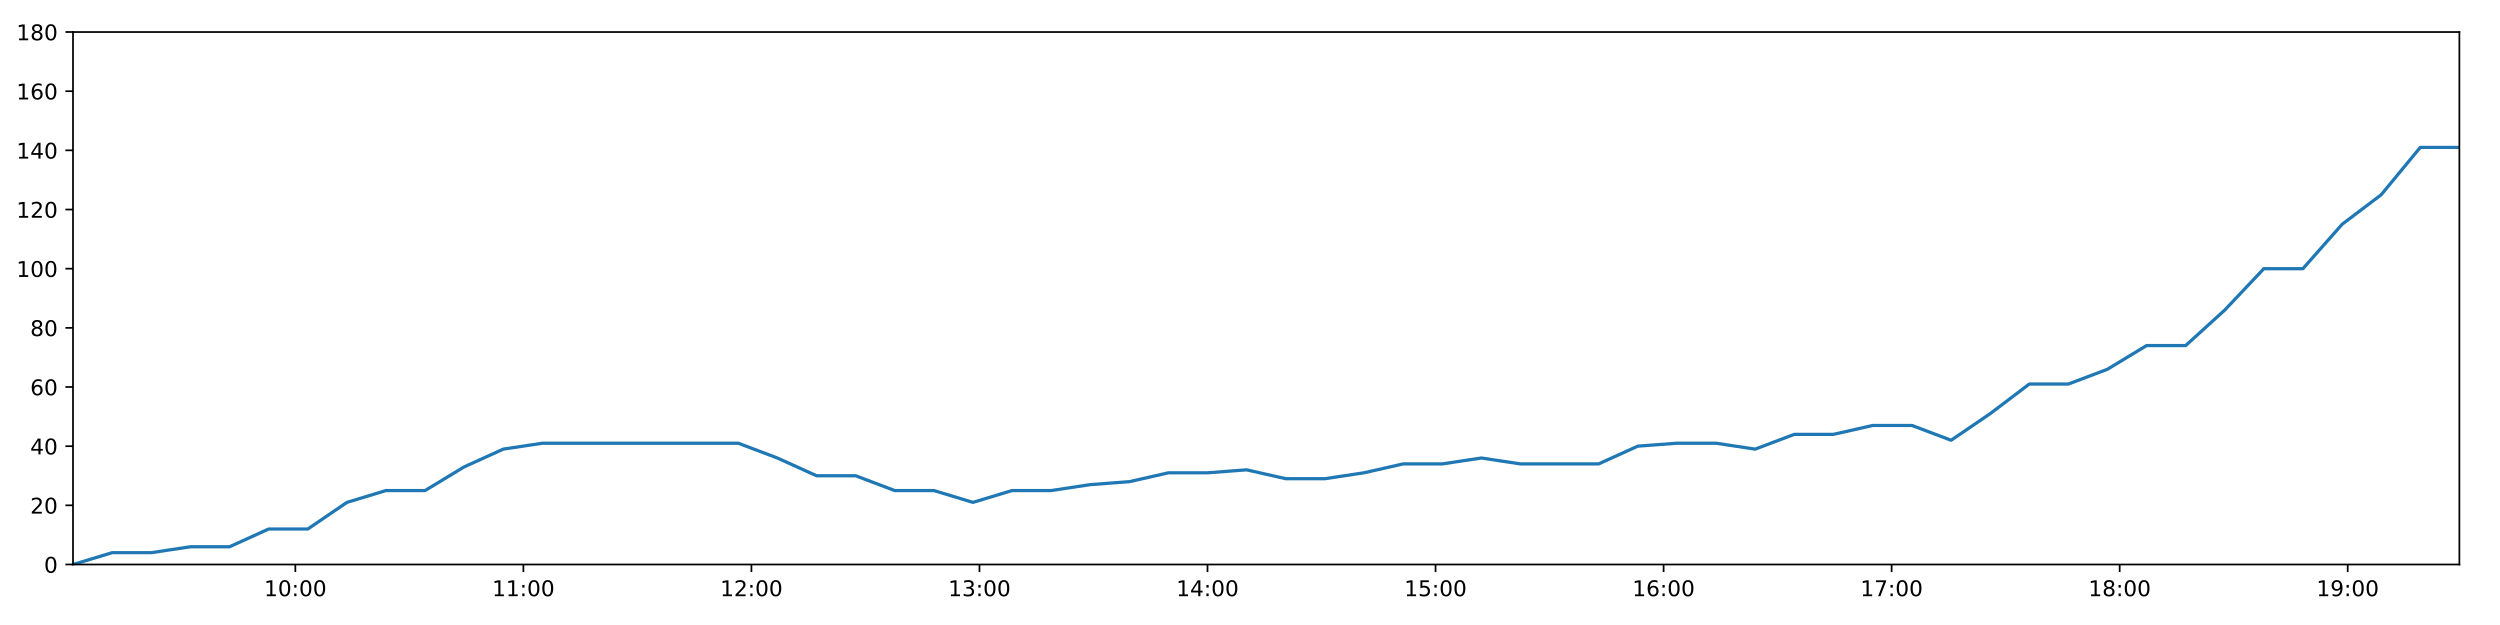
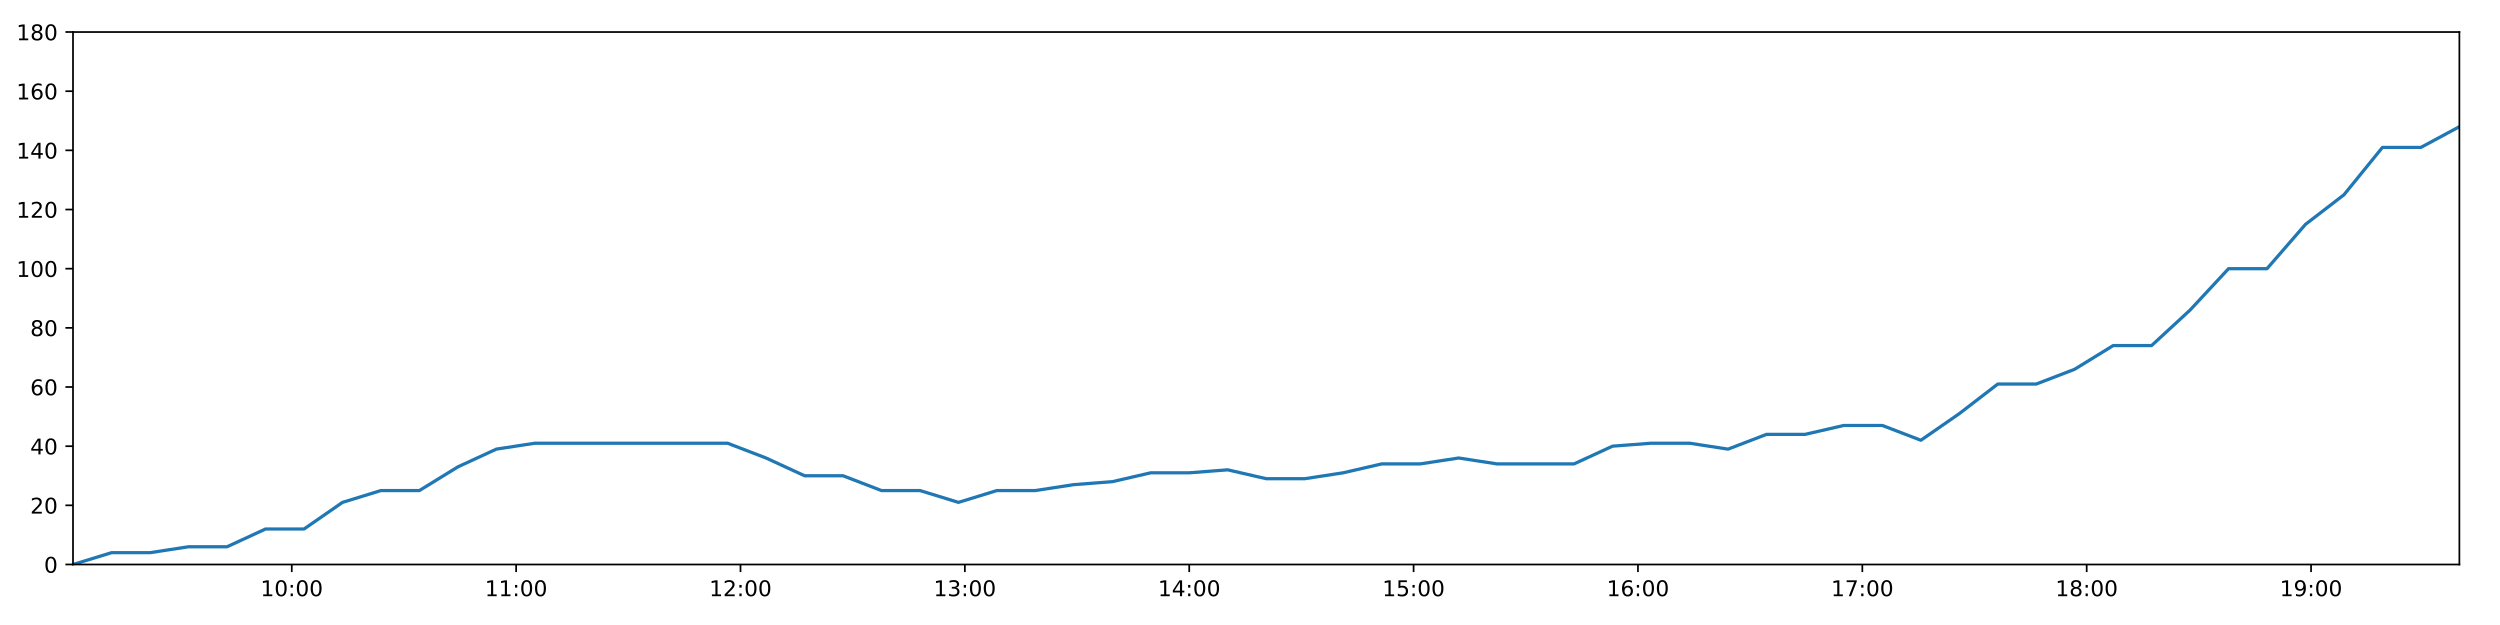
<svg xmlns="http://www.w3.org/2000/svg" xmlns:xlink="http://www.w3.org/1999/xlink" height="288pt" version="1.1" viewBox="0 0 1152 288" width="1152pt">
  <defs>
    <style type="text/css">
*{stroke-linecap:butt;stroke-linejoin:round;}
  </style>
  </defs>
  <g id="figure_1">
    <g id="patch_1">
      <path d="M 0 288  L 1152 288  L 1152 0  L 0 0  z " style="fill:#ffffff;" />
    </g>
    <g id="axes_1">
      <g id="patch_2">
        <path d="M 33.64 260.12  L 1133.28 260.12  L 1133.28 14.76  L 33.64 14.76  z " style="fill:#ffffff;" />
      </g>
      <g id="matplotlib.axis_1">
        <g id="xtick_1">
          <g id="line2d_1">
            <defs>
-               <path d="M 0 0  L 0 3.5  " id="m6a70693c19" style="stroke:#000000;stroke-width:0.8;" />
-             </defs>
-             <g>
-               <use style="stroke:#000000;stroke-width:0.8;" x="136.095" xlink:href="#m6a70693c19" y="260.12" />
+               <path d="M 0 0  L 0 3.5  " id="m9740f8df73" style="stroke:#000000;stroke-width:0.8;" />
+             </defs>
+             <g>
+               <use style="stroke:#000000;stroke-width:0.8;" x="134.444" xlink:href="#m9740f8df73" y="260.12" />
            </g>
          </g>
          <g id="text_1">
            <defs>
              <path d="M 12.406 8.297  L 28.516 8.297  L 28.516 63.922  L 10.984 60.406  L 10.984 69.391  L 28.422 72.906  L 38.281 72.906  L 38.281 8.297  L 54.391 8.297  L 54.391 0  L 12.406 0  z " id="DejaVuSans-49" />
              <path d="M 31.781 66.406  Q 24.172 66.406 20.328 58.906  Q 16.5 51.422 16.5 36.375  Q 16.5 21.391 20.328 13.891  Q 24.172 6.391 31.781 6.391  Q 39.453 6.391 43.281 13.891  Q 47.125 21.391 47.125 36.375  Q 47.125 51.422 43.281 58.906  Q 39.453 66.406 31.781 66.406  z M 31.781 74.219  Q 44.047 74.219 50.516 64.516  Q 56.984 54.828 56.984 36.375  Q 56.984 17.969 50.516 8.266  Q 44.047 -1.422 31.781 -1.422  Q 19.531 -1.422 13.062 8.266  Q 6.594 17.969 6.594 36.375  Q 6.594 54.828 13.062 64.516  Q 19.531 74.219 31.781 74.219  z " id="DejaVuSans-48" />
              <path d="M 11.719 12.406  L 22.016 12.406  L 22.016 0  L 11.719 0  z M 11.719 51.703  L 22.016 51.703  L 22.016 39.312  L 11.719 39.312  z " id="DejaVuSans-58" />
            </defs>
-             <g transform="translate(121.6859 274.7184)scale(0.1 -0.1)">
+             <g transform="translate(120.0351 274.7184)scale(0.1 -0.1)">
              <use xlink:href="#DejaVuSans-49" />
              <use x="63.623" xlink:href="#DejaVuSans-48" />
              <use x="127.246" xlink:href="#DejaVuSans-58" />
              <use x="160.938" xlink:href="#DejaVuSans-48" />
              <use x="224.561" xlink:href="#DejaVuSans-48" />
            </g>
          </g>
        </g>
        <g id="xtick_2">
          <g id="line2d_2">
            <g>
-               <use style="stroke:#000000;stroke-width:0.8;" x="241.176" xlink:href="#m6a70693c19" y="260.12" />
+               <use style="stroke:#000000;stroke-width:0.8;" x="237.832" xlink:href="#m9740f8df73" y="260.12" />
            </g>
          </g>
          <g id="text_2">
-             <g transform="translate(226.767 274.7184)scale(0.1 -0.1)">
+             <g transform="translate(223.4229 274.7184)scale(0.1 -0.1)">
              <use xlink:href="#DejaVuSans-49" />
              <use x="63.623" xlink:href="#DejaVuSans-49" />
              <use x="127.246" xlink:href="#DejaVuSans-58" />
              <use x="160.938" xlink:href="#DejaVuSans-48" />
              <use x="224.561" xlink:href="#DejaVuSans-48" />
            </g>
          </g>
        </g>
        <g id="xtick_3">
          <g id="line2d_3">
            <g>
-               <use style="stroke:#000000;stroke-width:0.8;" x="346.257" xlink:href="#m6a70693c19" y="260.12" />
+               <use style="stroke:#000000;stroke-width:0.8;" x="341.22" xlink:href="#m9740f8df73" y="260.12" />
            </g>
          </g>
          <g id="text_3">
            <defs>
              <path d="M 19.188 8.297  L 53.609 8.297  L 53.609 0  L 7.328 0  L 7.328 8.297  Q 12.938 14.109 22.625 23.891  Q 32.328 33.688 34.812 36.531  Q 39.547 41.844 41.422 45.531  Q 43.312 49.219 43.312 52.781  Q 43.312 58.594 39.234 62.25  Q 35.156 65.922 28.609 65.922  Q 23.969 65.922 18.812 64.312  Q 13.672 62.703 7.812 59.422  L 7.812 69.391  Q 13.766 71.781 18.938 73  Q 24.125 74.219 28.422 74.219  Q 39.75 74.219 46.484 68.547  Q 53.219 62.891 53.219 53.422  Q 53.219 48.922 51.531 44.891  Q 49.859 40.875 45.406 35.406  Q 44.188 33.984 37.641 27.219  Q 31.109 20.453 19.188 8.297  z " id="DejaVuSans-50" />
            </defs>
-             <g transform="translate(331.848 274.7184)scale(0.1 -0.1)">
+             <g transform="translate(326.8108 274.7184)scale(0.1 -0.1)">
              <use xlink:href="#DejaVuSans-49" />
              <use x="63.623" xlink:href="#DejaVuSans-50" />
              <use x="127.246" xlink:href="#DejaVuSans-58" />
              <use x="160.938" xlink:href="#DejaVuSans-48" />
              <use x="224.561" xlink:href="#DejaVuSans-48" />
            </g>
          </g>
        </g>
        <g id="xtick_4">
          <g id="line2d_4">
            <g>
-               <use style="stroke:#000000;stroke-width:0.8;" x="451.338" xlink:href="#m6a70693c19" y="260.12" />
+               <use style="stroke:#000000;stroke-width:0.8;" x="444.608" xlink:href="#m9740f8df73" y="260.12" />
            </g>
          </g>
          <g id="text_4">
            <defs>
              <path d="M 40.578 39.312  Q 47.656 37.797 51.625 33  Q 55.609 28.219 55.609 21.188  Q 55.609 10.406 48.188 4.484  Q 40.766 -1.422 27.094 -1.422  Q 22.516 -1.422 17.656 -0.516  Q 12.797 0.391 7.625 2.203  L 7.625 11.719  Q 11.719 9.328 16.594 8.109  Q 21.484 6.891 26.812 6.891  Q 36.078 6.891 40.938 10.547  Q 45.797 14.203 45.797 21.188  Q 45.797 27.641 41.281 31.266  Q 36.766 34.906 28.719 34.906  L 20.219 34.906  L 20.219 43.016  L 29.109 43.016  Q 36.375 43.016 40.234 45.922  Q 44.094 48.828 44.094 54.297  Q 44.094 59.906 40.109 62.906  Q 36.141 65.922 28.719 65.922  Q 24.656 65.922 20.016 65.031  Q 15.375 64.156 9.812 62.312  L 9.812 71.094  Q 15.438 72.656 20.344 73.438  Q 25.25 74.219 29.594 74.219  Q 40.828 74.219 47.359 69.109  Q 53.906 64.016 53.906 55.328  Q 53.906 49.266 50.438 45.094  Q 46.969 40.922 40.578 39.312  z " id="DejaVuSans-51" />
            </defs>
-             <g transform="translate(436.9291 274.7184)scale(0.1 -0.1)">
+             <g transform="translate(430.1987 274.7184)scale(0.1 -0.1)">
              <use xlink:href="#DejaVuSans-49" />
              <use x="63.623" xlink:href="#DejaVuSans-51" />
              <use x="127.246" xlink:href="#DejaVuSans-58" />
              <use x="160.938" xlink:href="#DejaVuSans-48" />
              <use x="224.561" xlink:href="#DejaVuSans-48" />
            </g>
          </g>
        </g>
        <g id="xtick_5">
          <g id="line2d_5">
            <g>
-               <use style="stroke:#000000;stroke-width:0.8;" x="556.42" xlink:href="#m6a70693c19" y="260.12" />
+               <use style="stroke:#000000;stroke-width:0.8;" x="547.996" xlink:href="#m9740f8df73" y="260.12" />
            </g>
          </g>
          <g id="text_5">
            <defs>
              <path d="M 37.797 64.312  L 12.891 25.391  L 37.797 25.391  z M 35.203 72.906  L 47.609 72.906  L 47.609 25.391  L 58.016 25.391  L 58.016 17.188  L 47.609 17.188  L 47.609 0  L 37.797 0  L 37.797 17.188  L 4.891 17.188  L 4.891 26.703  z " id="DejaVuSans-52" />
            </defs>
-             <g transform="translate(542.0101 274.7184)scale(0.1 -0.1)">
+             <g transform="translate(533.5866 274.7184)scale(0.1 -0.1)">
              <use xlink:href="#DejaVuSans-49" />
              <use x="63.623" xlink:href="#DejaVuSans-52" />
              <use x="127.246" xlink:href="#DejaVuSans-58" />
              <use x="160.938" xlink:href="#DejaVuSans-48" />
              <use x="224.561" xlink:href="#DejaVuSans-48" />
            </g>
          </g>
        </g>
        <g id="xtick_6">
          <g id="line2d_6">
            <g>
-               <use style="stroke:#000000;stroke-width:0.8;" x="661.501" xlink:href="#m6a70693c19" y="260.12" />
+               <use style="stroke:#000000;stroke-width:0.8;" x="651.384" xlink:href="#m9740f8df73" y="260.12" />
            </g>
          </g>
          <g id="text_6">
            <defs>
              <path d="M 10.797 72.906  L 49.516 72.906  L 49.516 64.594  L 19.828 64.594  L 19.828 46.734  Q 21.969 47.469 24.109 47.828  Q 26.266 48.188 28.422 48.188  Q 40.625 48.188 47.75 41.5  Q 54.891 34.812 54.891 23.391  Q 54.891 11.625 47.562 5.094  Q 40.234 -1.422 26.906 -1.422  Q 22.312 -1.422 17.547 -0.641  Q 12.797 0.141 7.719 1.703  L 7.719 11.625  Q 12.109 9.234 16.797 8.062  Q 21.484 6.891 26.703 6.891  Q 35.156 6.891 40.078 11.328  Q 45.016 15.766 45.016 23.391  Q 45.016 31 40.078 35.438  Q 35.156 39.891 26.703 39.891  Q 22.75 39.891 18.812 39.016  Q 14.891 38.141 10.797 36.281  z " id="DejaVuSans-53" />
            </defs>
-             <g transform="translate(647.0912 274.7184)scale(0.1 -0.1)">
+             <g transform="translate(636.9744 274.7184)scale(0.1 -0.1)">
              <use xlink:href="#DejaVuSans-49" />
              <use x="63.623" xlink:href="#DejaVuSans-53" />
              <use x="127.246" xlink:href="#DejaVuSans-58" />
              <use x="160.938" xlink:href="#DejaVuSans-48" />
              <use x="224.561" xlink:href="#DejaVuSans-48" />
            </g>
          </g>
        </g>
        <g id="xtick_7">
          <g id="line2d_7">
            <g>
-               <use style="stroke:#000000;stroke-width:0.8;" x="766.582" xlink:href="#m6a70693c19" y="260.12" />
+               <use style="stroke:#000000;stroke-width:0.8;" x="754.772" xlink:href="#m9740f8df73" y="260.12" />
            </g>
          </g>
          <g id="text_7">
            <defs>
              <path d="M 33.016 40.375  Q 26.375 40.375 22.484 35.828  Q 18.609 31.297 18.609 23.391  Q 18.609 15.531 22.484 10.953  Q 26.375 6.391 33.016 6.391  Q 39.656 6.391 43.531 10.953  Q 47.406 15.531 47.406 23.391  Q 47.406 31.297 43.531 35.828  Q 39.656 40.375 33.016 40.375  z M 52.594 71.297  L 52.594 62.312  Q 48.875 64.062 45.094 64.984  Q 41.312 65.922 37.594 65.922  Q 27.828 65.922 22.672 59.328  Q 17.531 52.734 16.797 39.406  Q 19.672 43.656 24.016 45.922  Q 28.375 48.188 33.594 48.188  Q 44.578 48.188 50.953 41.516  Q 57.328 34.859 57.328 23.391  Q 57.328 12.156 50.688 5.359  Q 44.047 -1.422 33.016 -1.422  Q 20.359 -1.422 13.672 8.266  Q 6.984 17.969 6.984 36.375  Q 6.984 53.656 15.188 63.938  Q 23.391 74.219 37.203 74.219  Q 40.922 74.219 44.703 73.484  Q 48.484 72.75 52.594 71.297  z " id="DejaVuSans-54" />
            </defs>
-             <g transform="translate(752.1722 274.7184)scale(0.1 -0.1)">
+             <g transform="translate(740.3623 274.7184)scale(0.1 -0.1)">
              <use xlink:href="#DejaVuSans-49" />
              <use x="63.623" xlink:href="#DejaVuSans-54" />
              <use x="127.246" xlink:href="#DejaVuSans-58" />
              <use x="160.938" xlink:href="#DejaVuSans-48" />
              <use x="224.561" xlink:href="#DejaVuSans-48" />
            </g>
          </g>
        </g>
        <g id="xtick_8">
          <g id="line2d_8">
            <g>
-               <use style="stroke:#000000;stroke-width:0.8;" x="871.663" xlink:href="#m6a70693c19" y="260.12" />
+               <use style="stroke:#000000;stroke-width:0.8;" x="858.16" xlink:href="#m9740f8df73" y="260.12" />
            </g>
          </g>
          <g id="text_8">
            <defs>
              <path d="M 8.203 72.906  L 55.078 72.906  L 55.078 68.703  L 28.609 0  L 18.312 0  L 43.219 64.594  L 8.203 64.594  z " id="DejaVuSans-55" />
            </defs>
-             <g transform="translate(857.2533 274.7184)scale(0.1 -0.1)">
+             <g transform="translate(843.7502 274.7184)scale(0.1 -0.1)">
              <use xlink:href="#DejaVuSans-49" />
              <use x="63.623" xlink:href="#DejaVuSans-55" />
              <use x="127.246" xlink:href="#DejaVuSans-58" />
              <use x="160.938" xlink:href="#DejaVuSans-48" />
              <use x="224.561" xlink:href="#DejaVuSans-48" />
            </g>
          </g>
        </g>
        <g id="xtick_9">
          <g id="line2d_9">
            <g>
-               <use style="stroke:#000000;stroke-width:0.8;" x="976.744" xlink:href="#m6a70693c19" y="260.12" />
+               <use style="stroke:#000000;stroke-width:0.8;" x="961.547" xlink:href="#m9740f8df73" y="260.12" />
            </g>
          </g>
          <g id="text_9">
            <defs>
              <path d="M 31.781 34.625  Q 24.75 34.625 20.719 30.859  Q 16.703 27.094 16.703 20.516  Q 16.703 13.922 20.719 10.156  Q 24.75 6.391 31.781 6.391  Q 38.812 6.391 42.859 10.172  Q 46.922 13.969 46.922 20.516  Q 46.922 27.094 42.891 30.859  Q 38.875 34.625 31.781 34.625  z M 21.922 38.812  Q 15.578 40.375 12.031 44.719  Q 8.5 49.078 8.5 55.328  Q 8.5 64.062 14.719 69.141  Q 20.953 74.219 31.781 74.219  Q 42.672 74.219 48.875 69.141  Q 55.078 64.062 55.078 55.328  Q 55.078 49.078 51.531 44.719  Q 48 40.375 41.703 38.812  Q 48.828 37.156 52.797 32.312  Q 56.781 27.484 56.781 20.516  Q 56.781 9.906 50.312 4.234  Q 43.844 -1.422 31.781 -1.422  Q 19.734 -1.422 13.25 4.234  Q 6.781 9.906 6.781 20.516  Q 6.781 27.484 10.781 32.312  Q 14.797 37.156 21.922 38.812  z M 18.312 54.391  Q 18.312 48.734 21.844 45.562  Q 25.391 42.391 31.781 42.391  Q 38.141 42.391 41.719 45.562  Q 45.312 48.734 45.312 54.391  Q 45.312 60.062 41.719 63.234  Q 38.141 66.406 31.781 66.406  Q 25.391 66.406 21.844 63.234  Q 18.312 60.062 18.312 54.391  z " id="DejaVuSans-56" />
            </defs>
-             <g transform="translate(962.3343 274.7184)scale(0.1 -0.1)">
+             <g transform="translate(947.1381 274.7184)scale(0.1 -0.1)">
              <use xlink:href="#DejaVuSans-49" />
              <use x="63.623" xlink:href="#DejaVuSans-56" />
              <use x="127.246" xlink:href="#DejaVuSans-58" />
              <use x="160.938" xlink:href="#DejaVuSans-48" />
              <use x="224.561" xlink:href="#DejaVuSans-48" />
            </g>
          </g>
        </g>
        <g id="xtick_10">
          <g id="line2d_10">
            <g>
-               <use style="stroke:#000000;stroke-width:0.8;" x="1081.825" xlink:href="#m6a70693c19" y="260.12" />
+               <use style="stroke:#000000;stroke-width:0.8;" x="1064.935" xlink:href="#m9740f8df73" y="260.12" />
            </g>
          </g>
          <g id="text_10">
            <defs>
              <path d="M 10.984 1.516  L 10.984 10.5  Q 14.703 8.734 18.5 7.812  Q 22.312 6.891 25.984 6.891  Q 35.75 6.891 40.891 13.453  Q 46.047 20.016 46.781 33.406  Q 43.953 29.203 39.594 26.953  Q 35.25 24.703 29.984 24.703  Q 19.047 24.703 12.672 31.312  Q 6.297 37.938 6.297 49.422  Q 6.297 60.641 12.938 67.422  Q 19.578 74.219 30.609 74.219  Q 43.266 74.219 49.922 64.516  Q 56.594 54.828 56.594 36.375  Q 56.594 19.141 48.406 8.859  Q 40.234 -1.422 26.422 -1.422  Q 22.703 -1.422 18.891 -0.688  Q 15.094 0.047 10.984 1.516  z M 30.609 32.422  Q 37.25 32.422 41.125 36.953  Q 45.016 41.5 45.016 49.422  Q 45.016 57.281 41.125 61.844  Q 37.25 66.406 30.609 66.406  Q 23.969 66.406 20.094 61.844  Q 16.219 57.281 16.219 49.422  Q 16.219 41.5 20.094 36.953  Q 23.969 32.422 30.609 32.422  z " id="DejaVuSans-57" />
            </defs>
-             <g transform="translate(1067.415 274.7184)scale(0.1 -0.1)">
+             <g transform="translate(1050.526 274.7184)scale(0.1 -0.1)">
              <use xlink:href="#DejaVuSans-49" />
              <use x="63.623" xlink:href="#DejaVuSans-57" />
              <use x="127.246" xlink:href="#DejaVuSans-58" />
              <use x="160.938" xlink:href="#DejaVuSans-48" />
              <use x="224.561" xlink:href="#DejaVuSans-48" />
            </g>
          </g>
        </g>
      </g>
      <g id="matplotlib.axis_2">
        <g id="ytick_1">
          <g id="line2d_11">
            <defs>
-               <path d="M 0 0  L -3.5 0  " id="m326db31b5c" style="stroke:#000000;stroke-width:0.8;" />
-             </defs>
-             <g>
-               <use style="stroke:#000000;stroke-width:0.8;" x="33.64" xlink:href="#m326db31b5c" y="260.12" />
+               <path d="M 0 0  L -3.5 0  " id="m14c1f92a6f" style="stroke:#000000;stroke-width:0.8;" />
+             </defs>
+             <g>
+               <use style="stroke:#000000;stroke-width:0.8;" x="33.64" xlink:href="#m14c1f92a6f" y="260.12" />
            </g>
          </g>
          <g id="text_11">
            <g transform="translate(20.2775 263.9192)scale(0.1 -0.1)">
              <use xlink:href="#DejaVuSans-48" />
            </g>
          </g>
        </g>
        <g id="ytick_2">
          <g id="line2d_12">
            <g>
-               <use style="stroke:#000000;stroke-width:0.8;" x="33.64" xlink:href="#m326db31b5c" y="232.858" />
+               <use style="stroke:#000000;stroke-width:0.8;" x="33.64" xlink:href="#m14c1f92a6f" y="232.858" />
            </g>
          </g>
          <g id="text_12">
            <g transform="translate(13.915 236.657)scale(0.1 -0.1)">
              <use xlink:href="#DejaVuSans-50" />
              <use x="63.623" xlink:href="#DejaVuSans-48" />
            </g>
          </g>
        </g>
        <g id="ytick_3">
          <g id="line2d_13">
            <g>
-               <use style="stroke:#000000;stroke-width:0.8;" x="33.64" xlink:href="#m326db31b5c" y="205.596" />
+               <use style="stroke:#000000;stroke-width:0.8;" x="33.64" xlink:href="#m14c1f92a6f" y="205.596" />
            </g>
          </g>
          <g id="text_13">
            <g transform="translate(13.915 209.3948)scale(0.1 -0.1)">
              <use xlink:href="#DejaVuSans-52" />
              <use x="63.623" xlink:href="#DejaVuSans-48" />
            </g>
          </g>
        </g>
        <g id="ytick_4">
          <g id="line2d_14">
            <g>
-               <use style="stroke:#000000;stroke-width:0.8;" x="33.64" xlink:href="#m326db31b5c" y="178.333" />
+               <use style="stroke:#000000;stroke-width:0.8;" x="33.64" xlink:href="#m14c1f92a6f" y="178.333" />
            </g>
          </g>
          <g id="text_14">
            <g transform="translate(13.915 182.1326)scale(0.1 -0.1)">
              <use xlink:href="#DejaVuSans-54" />
              <use x="63.623" xlink:href="#DejaVuSans-48" />
            </g>
          </g>
        </g>
        <g id="ytick_5">
          <g id="line2d_15">
            <g>
-               <use style="stroke:#000000;stroke-width:0.8;" x="33.64" xlink:href="#m326db31b5c" y="151.071" />
+               <use style="stroke:#000000;stroke-width:0.8;" x="33.64" xlink:href="#m14c1f92a6f" y="151.071" />
            </g>
          </g>
          <g id="text_15">
            <g transform="translate(13.915 154.8703)scale(0.1 -0.1)">
              <use xlink:href="#DejaVuSans-56" />
              <use x="63.623" xlink:href="#DejaVuSans-48" />
            </g>
          </g>
        </g>
        <g id="ytick_6">
          <g id="line2d_16">
            <g>
-               <use style="stroke:#000000;stroke-width:0.8;" x="33.64" xlink:href="#m326db31b5c" y="123.809" />
+               <use style="stroke:#000000;stroke-width:0.8;" x="33.64" xlink:href="#m14c1f92a6f" y="123.809" />
            </g>
          </g>
          <g id="text_16">
            <g transform="translate(7.5525 127.6081)scale(0.1 -0.1)">
              <use xlink:href="#DejaVuSans-49" />
              <use x="63.623" xlink:href="#DejaVuSans-48" />
              <use x="127.246" xlink:href="#DejaVuSans-48" />
            </g>
          </g>
        </g>
        <g id="ytick_7">
          <g id="line2d_17">
            <g>
-               <use style="stroke:#000000;stroke-width:0.8;" x="33.64" xlink:href="#m326db31b5c" y="96.547" />
+               <use style="stroke:#000000;stroke-width:0.8;" x="33.64" xlink:href="#m14c1f92a6f" y="96.547" />
            </g>
          </g>
          <g id="text_17">
            <g transform="translate(7.5525 100.3459)scale(0.1 -0.1)">
              <use xlink:href="#DejaVuSans-49" />
              <use x="63.623" xlink:href="#DejaVuSans-50" />
              <use x="127.246" xlink:href="#DejaVuSans-48" />
            </g>
          </g>
        </g>
        <g id="ytick_8">
          <g id="line2d_18">
            <g>
-               <use style="stroke:#000000;stroke-width:0.8;" x="33.64" xlink:href="#m326db31b5c" y="69.284" />
+               <use style="stroke:#000000;stroke-width:0.8;" x="33.64" xlink:href="#m14c1f92a6f" y="69.284" />
            </g>
          </g>
          <g id="text_18">
            <g transform="translate(7.5525 73.08366)scale(0.1 -0.1)">
              <use xlink:href="#DejaVuSans-49" />
              <use x="63.623" xlink:href="#DejaVuSans-52" />
              <use x="127.246" xlink:href="#DejaVuSans-48" />
            </g>
          </g>
        </g>
        <g id="ytick_9">
          <g id="line2d_19">
            <g>
-               <use style="stroke:#000000;stroke-width:0.8;" x="33.64" xlink:href="#m326db31b5c" y="42.022" />
+               <use style="stroke:#000000;stroke-width:0.8;" x="33.64" xlink:href="#m14c1f92a6f" y="42.022" />
            </g>
          </g>
          <g id="text_19">
            <g transform="translate(7.5525 45.82144)scale(0.1 -0.1)">
              <use xlink:href="#DejaVuSans-49" />
              <use x="63.623" xlink:href="#DejaVuSans-54" />
              <use x="127.246" xlink:href="#DejaVuSans-48" />
            </g>
          </g>
        </g>
        <g id="ytick_10">
          <g id="line2d_20">
            <g>
-               <use style="stroke:#000000;stroke-width:0.8;" x="33.64" xlink:href="#m326db31b5c" y="14.76" />
+               <use style="stroke:#000000;stroke-width:0.8;" x="33.64" xlink:href="#m14c1f92a6f" y="14.76" />
            </g>
          </g>
          <g id="text_20">
            <g transform="translate(7.5525 18.55922)scale(0.1 -0.1)">
              <use xlink:href="#DejaVuSans-49" />
              <use x="63.623" xlink:href="#DejaVuSans-56" />
              <use x="127.246" xlink:href="#DejaVuSans-48" />
            </g>
          </g>
        </g>
      </g>
      <g id="line2d_21">
-         <path clip-path="url(#pd4734c4fe0)" d="M 33.64 260.12  L 51.705 254.668  L 69.753 254.668  L 87.791 251.941  L 105.797 251.941  L 123.801 243.763  L 141.843 243.763  L 159.854 231.495  L 177.858 226.042  L 195.879 226.042  L 213.897 215.137  L 231.905 206.959  L 249.953 204.232  L 268.033 204.232  L 286.076 204.232  L 304.093 204.232  L 322.139 204.232  L 340.194 204.232  L 358.215 211.048  L 376.267 219.227  L 394.272 219.227  L 412.276 226.042  L 430.317 226.042  L 448.327 231.495  L 466.359 226.042  L 484.396 226.042  L 502.409 223.316  L 520.417 221.953  L 538.423 217.864  L 556.431 217.864  L 574.453 216.5  L 592.488 220.59  L 610.493 220.59  L 628.543 217.864  L 646.553 213.774  L 664.558 213.774  L 682.6 211.048  L 700.612 213.774  L 718.615 213.774  L 736.624 213.774  L 754.667 205.596  L 772.688 204.232  L 790.734 204.232  L 808.776 206.959  L 826.822 200.143  L 844.893 200.143  L 862.944 196.054  L 881.035 196.054  L 899.079 202.869  L 917.085 190.601  L 935.094 176.97  L 953.099 176.97  L 971.106 170.155  L 989.119 159.25  L 1007.128 159.25  L 1025.146 142.892  L 1043.176 123.809  L 1061.183 123.809  L 1079.238 103.362  L 1097.255 89.731  L 1115.26 67.921  L 1133.28 67.921  " style="fill:none;stroke:#1f77b4;stroke-linecap:square;stroke-width:1.5;" />
+         <path clip-path="url(#p82f655aeb6)" d="M 33.64 260.12  L 51.414 254.668  L 69.171 254.668  L 86.919 251.941  L 104.635 251.941  L 122.348 243.763  L 140.1 243.763  L 157.82 231.495  L 175.534 226.042  L 193.265 226.042  L 210.992 215.137  L 228.71 206.959  L 246.467 204.232  L 264.256 204.232  L 282.008 204.232  L 299.735 204.232  L 317.49 204.232  L 335.255 204.232  L 352.985 211.048  L 370.746 219.227  L 388.461 219.227  L 406.175 226.042  L 423.925 226.042  L 441.645 231.495  L 459.386 226.042  L 477.133 226.042  L 494.856 223.316  L 512.573 221.953  L 530.289 217.864  L 548.007 217.864  L 565.739 216.5  L 583.483 220.59  L 601.198 220.59  L 618.957 217.864  L 636.677 213.774  L 654.392 213.774  L 672.143 211.048  L 689.865 213.774  L 707.578 213.774  L 725.297 213.774  L 743.049 205.596  L 760.779 204.232  L 778.534 204.232  L 796.287 206.959  L 814.041 200.143  L 831.821 200.143  L 849.581 196.054  L 867.381 196.054  L 885.134 202.869  L 902.85 190.601  L 920.569 176.97  L 938.284 176.97  L 956 170.155  L 973.724 159.25  L 991.442 159.25  L 1009.169 142.892  L 1026.91 123.809  L 1044.627 123.809  L 1062.39 103.362  L 1080.117 89.731  L 1097.832 67.921  L 1115.561 67.921  L 1133.28 58.38  " style="fill:none;stroke:#1f77b4;stroke-linecap:square;stroke-width:1.5;" />
      </g>
      <g id="patch_3">
        <path d="M 33.64 260.12  L 33.64 14.76  " style="fill:none;stroke:#000000;stroke-linecap:square;stroke-linejoin:miter;stroke-width:0.8;" />
      </g>
      <g id="patch_4">
        <path d="M 1133.28 260.12  L 1133.28 14.76  " style="fill:none;stroke:#000000;stroke-linecap:square;stroke-linejoin:miter;stroke-width:0.8;" />
      </g>
      <g id="patch_5">
        <path d="M 33.64 260.12  L 1133.28 260.12  " style="fill:none;stroke:#000000;stroke-linecap:square;stroke-linejoin:miter;stroke-width:0.8;" />
      </g>
      <g id="patch_6">
        <path d="M 33.64 14.76  L 1133.28 14.76  " style="fill:none;stroke:#000000;stroke-linecap:square;stroke-linejoin:miter;stroke-width:0.8;" />
      </g>
    </g>
  </g>
  <defs>
-     <clipPath id="pd4734c4fe0">
+     <clipPath id="p82f655aeb6">
      <rect height="245.36" width="1099.64" x="33.64" y="14.76" />
    </clipPath>
  </defs>
</svg>
